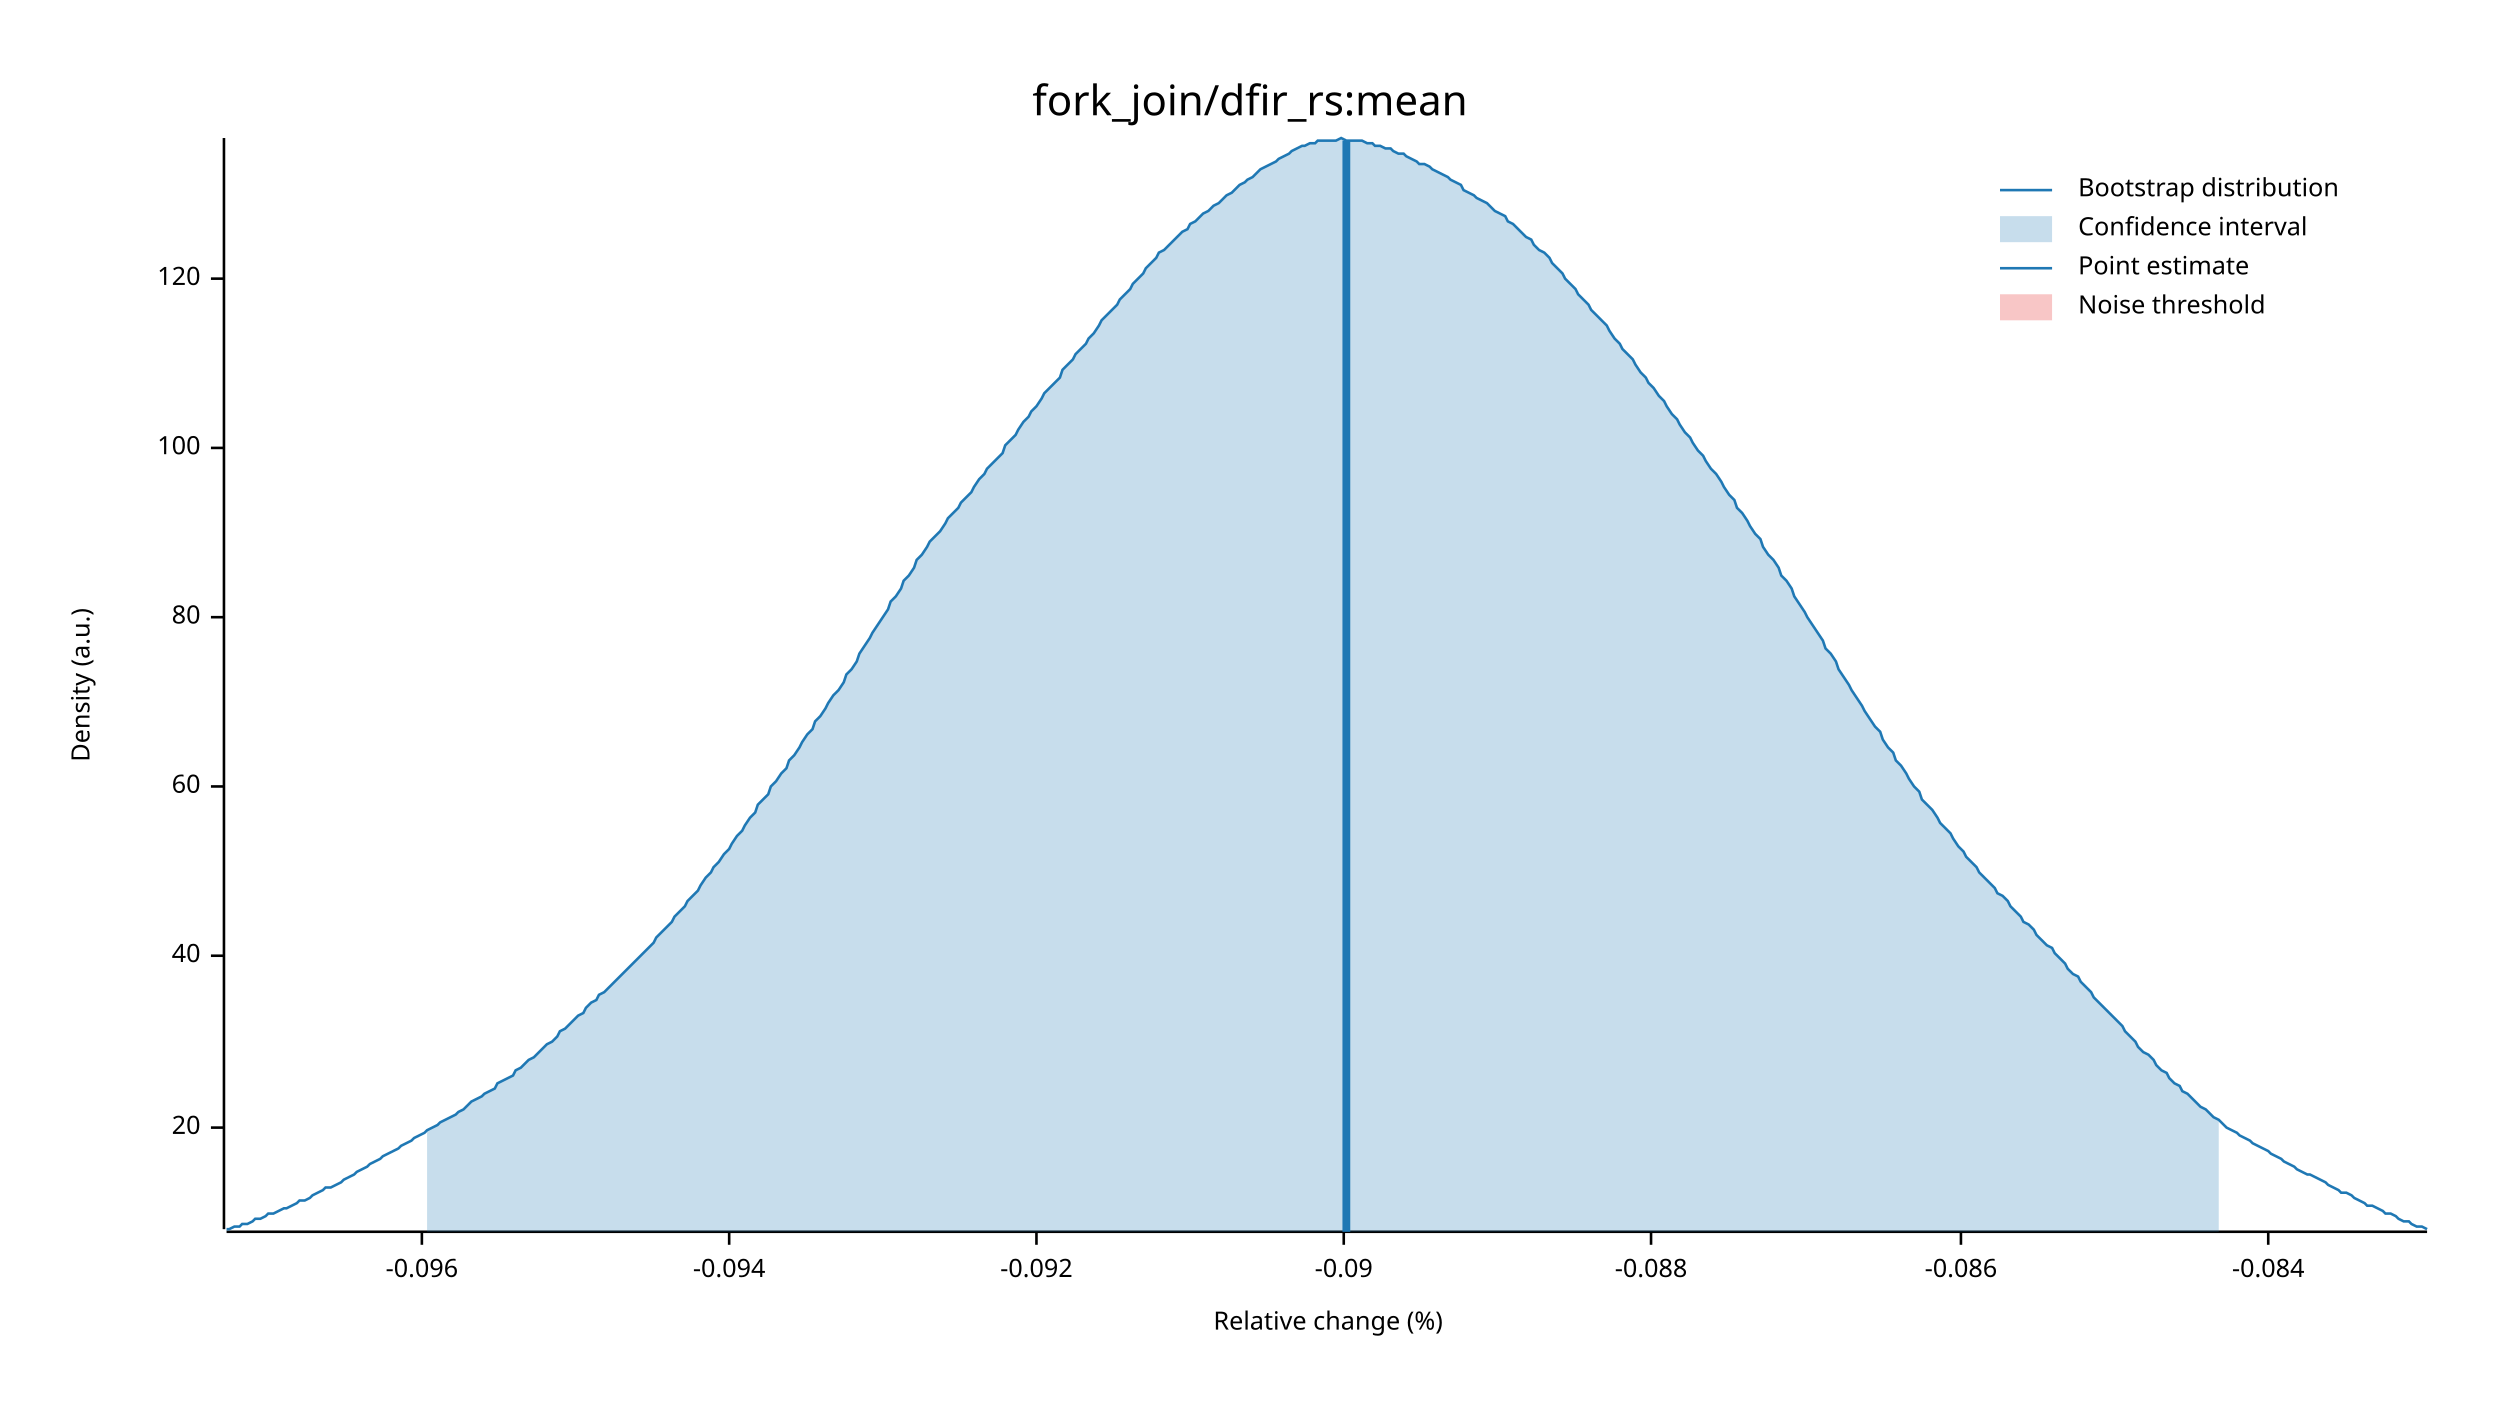
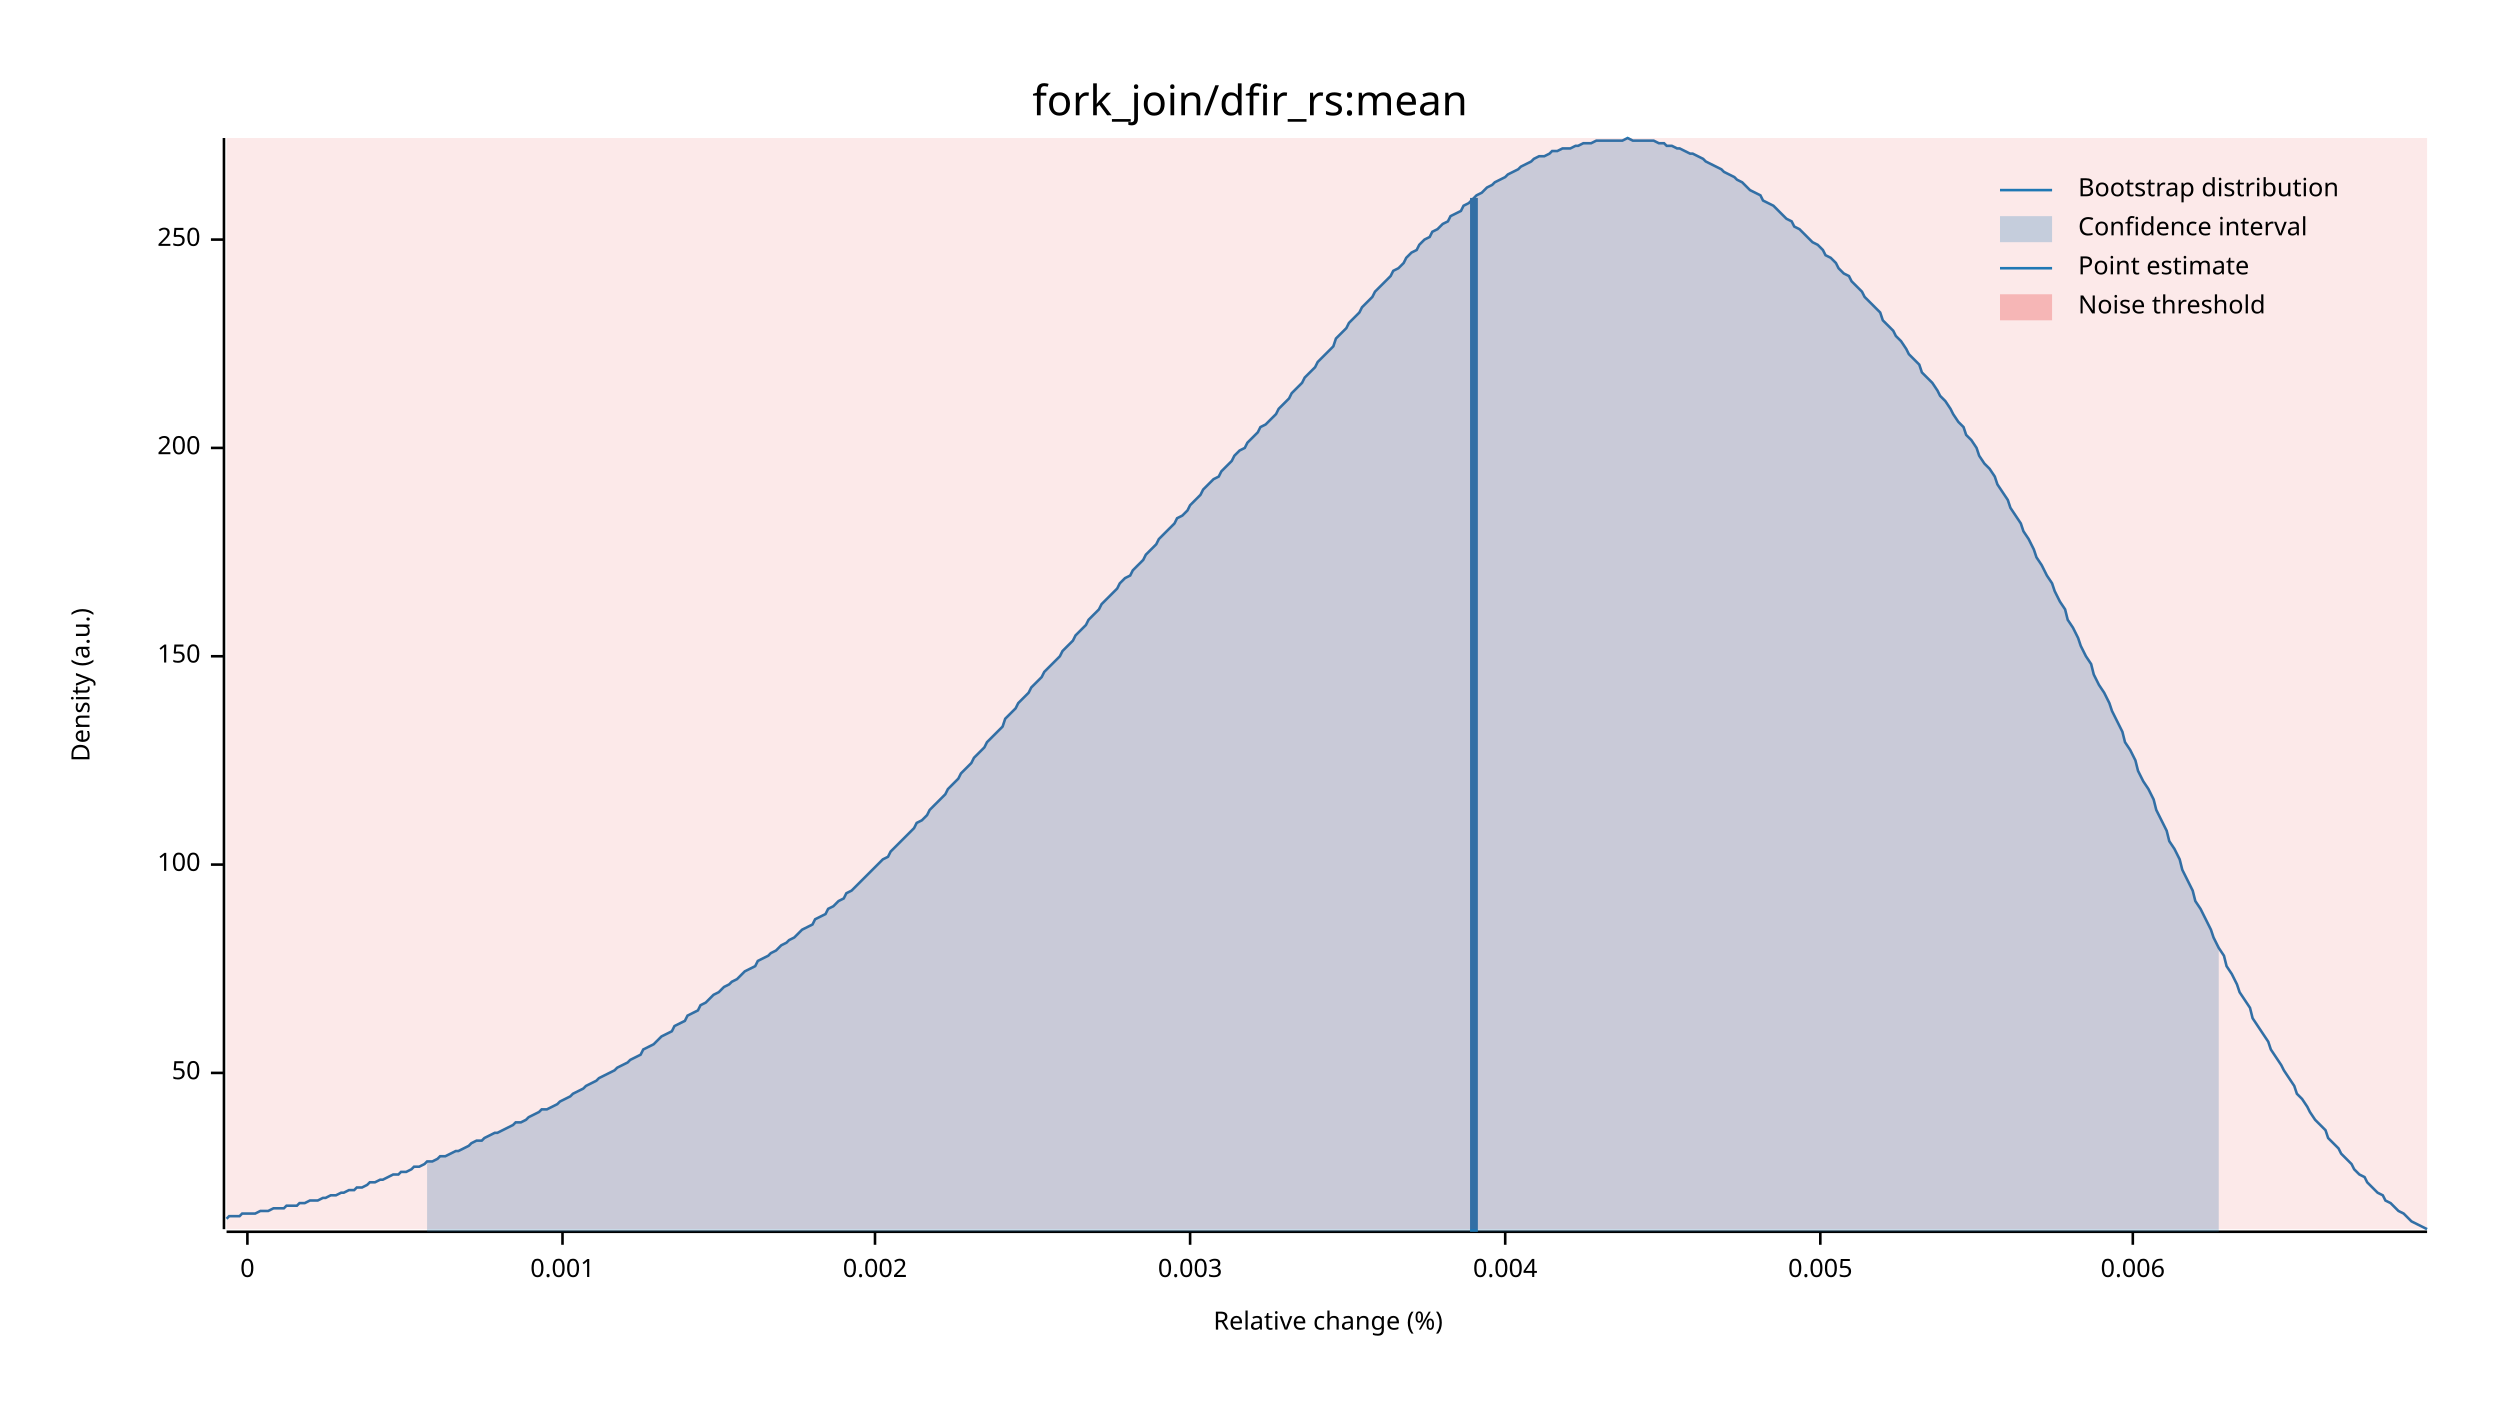
<svg xmlns="http://www.w3.org/2000/svg" width="960" height="540" viewBox="0 0 960 540">
  <text x="480" y="32" dy="0.76em" text-anchor="middle" font-family="sans-serif" font-size="16.129" opacity="1" fill="#000000">
fork_join/dfir_rs:mean
</text>
  <text x="27" y="263" dy="0.76em" text-anchor="middle" font-family="sans-serif" font-size="9.677" opacity="1" fill="#000000" transform="rotate(270, 27, 263)">
Density (a.u.)
</text>
  <text x="510" y="513" dy="-0.5ex" text-anchor="middle" font-family="sans-serif" font-size="9.677" opacity="1" fill="#000000">
Relative change (%)
</text>
  <polyline fill="none" opacity="1" stroke="#000000" stroke-width="1" points="86,53 86,472 " />
-   <text x="77" y="433" dy="0.5ex" text-anchor="end" font-family="sans-serif" font-size="9.677" opacity="1" fill="#000000">
- 20
+   <text x="77" y="412" dy="0.5ex" text-anchor="end" font-family="sans-serif" font-size="9.677" opacity="1" fill="#000000">
+ 50
</text>
-   <polyline fill="none" opacity="1" stroke="#000000" stroke-width="1" points="81,433 86,433 " />
-   <text x="77" y="367" dy="0.5ex" text-anchor="end" font-family="sans-serif" font-size="9.677" opacity="1" fill="#000000">
- 40
- </text>
-   <polyline fill="none" opacity="1" stroke="#000000" stroke-width="1" points="81,367 86,367 " />
-   <text x="77" y="302" dy="0.5ex" text-anchor="end" font-family="sans-serif" font-size="9.677" opacity="1" fill="#000000">
- 60
- </text>
-   <polyline fill="none" opacity="1" stroke="#000000" stroke-width="1" points="81,302 86,302 " />
-   <text x="77" y="237" dy="0.5ex" text-anchor="end" font-family="sans-serif" font-size="9.677" opacity="1" fill="#000000">
- 80
- </text>
-   <polyline fill="none" opacity="1" stroke="#000000" stroke-width="1" points="81,237 86,237 " />
-   <text x="77" y="172" dy="0.5ex" text-anchor="end" font-family="sans-serif" font-size="9.677" opacity="1" fill="#000000">
+   <polyline fill="none" opacity="1" stroke="#000000" stroke-width="1" points="81,412 86,412 " />
+   <text x="77" y="332" dy="0.5ex" text-anchor="end" font-family="sans-serif" font-size="9.677" opacity="1" fill="#000000">
100
</text>
+   <polyline fill="none" opacity="1" stroke="#000000" stroke-width="1" points="81,332 86,332 " />
+   <text x="77" y="252" dy="0.5ex" text-anchor="end" font-family="sans-serif" font-size="9.677" opacity="1" fill="#000000">
+ 150
+ </text>
+   <polyline fill="none" opacity="1" stroke="#000000" stroke-width="1" points="81,252 86,252 " />
+   <text x="77" y="172" dy="0.5ex" text-anchor="end" font-family="sans-serif" font-size="9.677" opacity="1" fill="#000000">
+ 200
+ </text>
  <polyline fill="none" opacity="1" stroke="#000000" stroke-width="1" points="81,172 86,172 " />
-   <text x="77" y="107" dy="0.5ex" text-anchor="end" font-family="sans-serif" font-size="9.677" opacity="1" fill="#000000">
- 120
+   <text x="77" y="92" dy="0.5ex" text-anchor="end" font-family="sans-serif" font-size="9.677" opacity="1" fill="#000000">
+ 250
</text>
-   <polyline fill="none" opacity="1" stroke="#000000" stroke-width="1" points="81,107 86,107 " />
+   <polyline fill="none" opacity="1" stroke="#000000" stroke-width="1" points="81,92 86,92 " />
  <polyline fill="none" opacity="1" stroke="#000000" stroke-width="1" points="87,473 932,473 " />
-   <text x="162" y="483" dy="0.76em" text-anchor="middle" font-family="sans-serif" font-size="9.677" opacity="1" fill="#000000">
- -0.096
+   <text x="95" y="483" dy="0.76em" text-anchor="middle" font-family="sans-serif" font-size="9.677" opacity="1" fill="#000000">
+ 0
</text>
-   <polyline fill="none" opacity="1" stroke="#000000" stroke-width="1" points="162,473 162,478 " />
-   <text x="280" y="483" dy="0.76em" text-anchor="middle" font-family="sans-serif" font-size="9.677" opacity="1" fill="#000000">
- -0.094
+   <polyline fill="none" opacity="1" stroke="#000000" stroke-width="1" points="95,473 95,478 " />
+   <text x="216" y="483" dy="0.76em" text-anchor="middle" font-family="sans-serif" font-size="9.677" opacity="1" fill="#000000">
+ 0.001
</text>
-   <polyline fill="none" opacity="1" stroke="#000000" stroke-width="1" points="280,473 280,478 " />
-   <text x="398" y="483" dy="0.76em" text-anchor="middle" font-family="sans-serif" font-size="9.677" opacity="1" fill="#000000">
- -0.092
+   <polyline fill="none" opacity="1" stroke="#000000" stroke-width="1" points="216,473 216,478 " />
+   <text x="336" y="483" dy="0.76em" text-anchor="middle" font-family="sans-serif" font-size="9.677" opacity="1" fill="#000000">
+ 0.002
</text>
-   <polyline fill="none" opacity="1" stroke="#000000" stroke-width="1" points="398,473 398,478 " />
-   <text x="516" y="483" dy="0.76em" text-anchor="middle" font-family="sans-serif" font-size="9.677" opacity="1" fill="#000000">
- -0.09
+   <polyline fill="none" opacity="1" stroke="#000000" stroke-width="1" points="336,473 336,478 " />
+   <text x="457" y="483" dy="0.76em" text-anchor="middle" font-family="sans-serif" font-size="9.677" opacity="1" fill="#000000">
+ 0.003
</text>
-   <polyline fill="none" opacity="1" stroke="#000000" stroke-width="1" points="516,473 516,478 " />
-   <text x="634" y="483" dy="0.76em" text-anchor="middle" font-family="sans-serif" font-size="9.677" opacity="1" fill="#000000">
- -0.088
+   <polyline fill="none" opacity="1" stroke="#000000" stroke-width="1" points="457,473 457,478 " />
+   <text x="578" y="483" dy="0.76em" text-anchor="middle" font-family="sans-serif" font-size="9.677" opacity="1" fill="#000000">
+ 0.004
</text>
-   <polyline fill="none" opacity="1" stroke="#000000" stroke-width="1" points="634,473 634,478 " />
-   <text x="753" y="483" dy="0.76em" text-anchor="middle" font-family="sans-serif" font-size="9.677" opacity="1" fill="#000000">
- -0.086
+   <polyline fill="none" opacity="1" stroke="#000000" stroke-width="1" points="578,473 578,478 " />
+   <text x="699" y="483" dy="0.76em" text-anchor="middle" font-family="sans-serif" font-size="9.677" opacity="1" fill="#000000">
+ 0.005
</text>
-   <polyline fill="none" opacity="1" stroke="#000000" stroke-width="1" points="753,473 753,478 " />
-   <text x="871" y="483" dy="0.76em" text-anchor="middle" font-family="sans-serif" font-size="9.677" opacity="1" fill="#000000">
- -0.084
+   <polyline fill="none" opacity="1" stroke="#000000" stroke-width="1" points="699,473 699,478 " />
+   <text x="819" y="483" dy="0.76em" text-anchor="middle" font-family="sans-serif" font-size="9.677" opacity="1" fill="#000000">
+ 0.006
</text>
-   <polyline fill="none" opacity="1" stroke="#000000" stroke-width="1" points="871,473 871,478 " />
-   <polyline fill="none" opacity="1" stroke="#1F78B4" stroke-width="1" points="87,472 88,472 90,471 92,471 93,470 95,470 97,469 98,468 100,468 102,467 103,466 105,466 107,465 109,464 110,464 112,463 114,462 115,461 117,461 119,460 120,459 122,458 124,457 125,456 127,456 129,455 131,454 132,453 134,452 136,451 137,450 139,449 141,448 142,447 144,446 146,445 147,444 149,443 151,442 153,441 154,440 156,439 158,438 159,437 161,436 163,435 164,434 166,433 168,432 169,431 171,430 173,429 175,428 176,427 178,426 180,424 181,423 183,422 185,421 186,420 188,419 190,418 191,416 193,415 195,414 197,413 198,411 200,410 202,408 203,407 205,406 207,404 208,403 210,401 212,400 214,398 215,396 217,395 219,393 220,392 222,390 224,389 225,387 227,385 229,384 230,382 232,381 234,379 236,377 237,376 239,374 241,372 242,371 244,369 246,367 247,366 249,364 251,362 252,360 254,358 256,356 258,354 259,352 261,350 263,348 264,346 266,344 268,342 269,340 271,337 273,335 274,333 276,331 278,328 280,326 281,324 283,321 285,319 286,317 288,314 290,312 291,309 293,307 295,305 296,302 298,300 300,297 302,295 303,292 305,290 307,287 308,285 310,282 312,280 313,277 315,275 317,272 318,270 320,267 322,265 324,262 325,259 327,257 329,254 330,251 332,248 334,245 335,243 337,240 339,237 341,234 342,231 344,229 346,226 347,223 349,221 351,218 352,215 354,213 356,210 357,208 359,206 361,204 363,201 364,199 366,197 368,195 369,193 371,191 373,189 374,187 376,184 378,182 379,180 381,178 383,176 385,174 386,171 388,169 390,167 391,165 393,162 395,160 396,158 398,156 400,153 401,151 403,149 405,147 407,145 408,142 410,140 412,138 413,136 415,134 417,132 418,130 420,128 422,125 423,123 425,121 427,119 429,117 430,115 432,113 434,111 435,109 437,107 439,105 440,103 442,101 444,99 445,97 447,96 449,94 451,92 452,91 454,89 456,88 457,86 459,85 461,83 462,82 464,81 466,79 468,78 469,77 471,75 473,74 474,73 476,71 478,70 479,69 481,68 483,66 484,65 486,64 488,63 490,62 491,61 493,60 495,59 496,58 498,57 500,56 501,56 503,55 505,55 506,54 508,54 510,54 512,54 513,54 515,53 517,54 518,54 520,54 522,54 523,54 525,55 527,55 528,56 530,56 532,57 534,57 535,58 537,59 539,59 540,60 542,61 544,62 545,63 547,63 549,64 550,65 552,66 554,67 556,68 557,69 559,70 561,71 562,73 564,74 566,75 567,76 569,77 571,78 573,80 574,81 576,82 578,83 579,85 581,86 583,88 584,89 586,91 588,92 589,94 591,96 593,97 595,99 596,101 598,103 600,105 601,107 603,109 605,111 606,113 608,115 610,117 611,119 613,121 615,123 617,125 618,127 620,130 622,132 623,134 625,136 627,138 628,140 630,143 632,145 633,147 635,149 637,152 639,154 640,156 642,159 644,161 645,163 647,166 649,168 650,170 652,173 654,175 655,177 657,180 659,182 661,185 662,187 664,190 666,192 667,195 669,197 671,200 672,202 674,205 676,207 677,210 679,213 681,215 683,218 684,221 686,223 688,226 689,229 691,232 693,235 694,237 696,240 698,243 700,246 701,249 703,251 705,254 706,257 708,260 710,263 711,265 713,268 715,271 716,273 718,276 720,279 722,281 723,284 725,287 727,289 728,292 730,294 732,297 733,299 735,302 737,304 738,307 740,309 742,311 744,314 745,316 747,318 749,320 750,322 752,325 754,327 755,329 757,331 759,333 760,335 762,337 764,339 766,341 767,343 769,344 771,346 772,348 774,350 776,352 777,354 779,355 781,357 782,359 784,361 786,363 788,364 789,366 791,368 793,370 794,372 796,374 798,375 799,377 801,379 803,381 804,383 806,385 808,387 810,389 811,390 813,392 815,394 816,396 818,398 820,400 821,402 823,404 825,405 827,407 828,409 830,411 832,412 833,414 835,416 837,417 838,419 840,420 842,422 843,423 845,425 847,426 849,428 850,429 852,430 854,432 855,433 857,434 859,435 860,436 862,437 864,438 865,439 867,440 869,441 871,442 872,443 874,444 876,445 877,446 879,447 881,448 882,449 884,450 886,451 887,451 889,452 891,453 893,454 894,455 896,456 898,457 899,458 901,458 903,459 904,460 906,461 908,462 909,463 911,463 913,464 915,465 916,466 918,466 920,467 921,468 923,469 925,469 926,470 928,471 930,471 932,472 " />
-   <polygon opacity="0.25" fill="#1F78B4" points="164,434 166,433 168,432 169,431 171,430 173,429 175,428 176,427 178,426 180,424 181,423 183,422 185,421 186,420 188,419 190,418 191,416 193,415 195,414 197,413 198,411 200,410 202,408 203,407 205,406 207,404 208,403 210,401 212,400 214,398 215,396 217,395 219,393 220,392 222,390 224,389 225,387 227,385 229,384 230,382 232,381 234,379 236,377 237,376 239,374 241,372 242,371 244,369 246,367 247,366 249,364 251,362 252,360 254,358 256,356 258,354 259,352 261,350 263,348 264,346 266,344 268,342 269,340 271,337 273,335 274,333 276,331 278,328 280,326 281,324 283,321 285,319 286,317 288,314 290,312 291,309 293,307 295,305 296,302 298,300 300,297 302,295 303,292 305,290 307,287 308,285 310,282 312,280 313,277 315,275 317,272 318,270 320,267 322,265 324,262 325,259 327,257 329,254 330,251 332,248 334,245 335,243 337,240 339,237 341,234 342,231 344,229 346,226 347,223 349,221 351,218 352,215 354,213 356,210 357,208 359,206 361,204 363,201 364,199 366,197 368,195 369,193 371,191 373,189 374,187 376,184 378,182 379,180 381,178 383,176 385,174 386,171 388,169 390,167 391,165 393,162 395,160 396,158 398,156 400,153 401,151 403,149 405,147 407,145 408,142 410,140 412,138 413,136 415,134 417,132 418,130 420,128 422,125 423,123 425,121 427,119 429,117 430,115 432,113 434,111 435,109 437,107 439,105 440,103 442,101 444,99 445,97 447,96 449,94 451,92 452,91 454,89 456,88 457,86 459,85 461,83 462,82 464,81 466,79 468,78 469,77 471,75 473,74 474,73 476,71 478,70 479,69 481,68 483,66 484,65 486,64 488,63 490,62 491,61 493,60 495,59 496,58 498,57 500,56 501,56 503,55 505,55 506,54 508,54 510,54 512,54 513,54 515,53 517,54 518,54 520,54 522,54 523,54 525,55 527,55 528,56 530,56 532,57 534,57 535,58 537,59 539,59 540,60 542,61 544,62 545,63 547,63 549,64 550,65 552,66 554,67 556,68 557,69 559,70 561,71 562,73 564,74 566,75 567,76 569,77 571,78 573,80 574,81 576,82 578,83 579,85 581,86 583,88 584,89 586,91 588,92 589,94 591,96 593,97 595,99 596,101 598,103 600,105 601,107 603,109 605,111 606,113 608,115 610,117 611,119 613,121 615,123 617,125 618,127 620,130 622,132 623,134 625,136 627,138 628,140 630,143 632,145 633,147 635,149 637,152 639,154 640,156 642,159 644,161 645,163 647,166 649,168 650,170 652,173 654,175 655,177 657,180 659,182 661,185 662,187 664,190 666,192 667,195 669,197 671,200 672,202 674,205 676,207 677,210 679,213 681,215 683,218 684,221 686,223 688,226 689,229 691,232 693,235 694,237 696,240 698,243 700,246 701,249 703,251 705,254 706,257 708,260 710,263 711,265 713,268 715,271 716,273 718,276 720,279 722,281 723,284 725,287 727,289 728,292 730,294 732,297 733,299 735,302 737,304 738,307 740,309 742,311 744,314 745,316 747,318 749,320 750,322 752,325 754,327 755,329 757,331 759,333 760,335 762,337 764,339 766,341 767,343 769,344 771,346 772,348 774,350 776,352 777,354 779,355 781,357 782,359 784,361 786,363 788,364 789,366 791,368 793,370 794,372 796,374 798,375 799,377 801,379 803,381 804,383 806,385 808,387 810,389 811,390 813,392 815,394 816,396 818,398 820,400 821,402 823,404 825,405 827,407 828,409 830,411 832,412 833,414 835,416 837,417 838,419 840,420 842,422 843,423 845,425 847,426 849,428 850,429 852,430 852,473 164,473 " />
-   <polyline fill="none" opacity="1" stroke="#1F78B4" stroke-width="3" points="517,473 517,54 " />
-   <rect x="509" y="53" width="0" height="419" opacity="0.1" fill="#E31A1C" stroke="none" />
+   <polyline fill="none" opacity="1" stroke="#000000" stroke-width="1" points="819,473 819,478 " />
+   <polyline fill="none" opacity="1" stroke="#1F78B4" stroke-width="1" points="87,468 88,467 90,467 92,467 93,466 95,466 97,466 98,466 100,465 102,465 103,465 105,464 107,464 109,464 110,463 112,463 114,463 115,462 117,462 119,461 120,461 122,461 124,460 125,460 127,459 129,459 131,458 132,458 134,457 136,457 137,456 139,456 141,455 142,454 144,454 146,453 147,453 149,452 151,451 153,451 154,450 156,450 158,449 159,448 161,448 163,447 164,446 166,446 168,445 169,444 171,444 173,443 175,442 176,442 178,441 180,440 181,439 183,438 185,438 186,437 188,436 190,435 191,435 193,434 195,433 197,432 198,431 200,431 202,430 203,429 205,428 207,427 208,426 210,426 212,425 214,424 215,423 217,422 219,421 220,420 222,419 224,418 225,417 227,416 229,415 230,414 232,413 234,412 236,411 237,410 239,409 241,408 242,407 244,406 246,405 247,403 249,402 251,401 252,400 254,398 256,397 258,396 259,394 261,393 263,392 264,390 266,389 268,388 269,386 271,385 273,383 274,382 276,381 278,379 280,378 281,377 283,376 285,374 286,373 288,372 290,371 291,369 293,368 295,367 296,366 298,365 300,363 302,362 303,361 305,360 307,358 308,357 310,356 312,355 313,353 315,352 317,351 318,349 320,348 322,346 324,345 325,343 327,342 329,340 330,339 332,337 334,335 335,334 337,332 339,330 341,329 342,327 344,325 346,323 347,322 349,320 351,318 352,316 354,315 356,313 357,311 359,309 361,307 363,305 364,303 366,301 368,299 369,297 371,295 373,293 374,291 376,289 378,287 379,285 381,283 383,281 385,279 386,276 388,274 390,272 391,270 393,268 395,266 396,264 398,262 400,260 401,258 403,256 405,254 407,252 408,250 410,248 412,246 413,244 415,242 417,240 418,238 420,236 422,234 423,232 425,230 427,228 429,226 430,224 432,222 434,221 435,219 437,217 439,215 440,213 442,211 444,209 445,207 447,205 449,203 451,201 452,199 454,198 456,196 457,194 459,192 461,190 462,188 464,186 466,184 468,183 469,181 471,179 473,177 474,175 476,173 478,172 479,170 481,168 483,166 484,164 486,163 488,161 490,159 491,157 493,155 495,153 496,151 498,149 500,147 501,145 503,143 505,141 506,139 508,137 510,135 512,133 513,130 515,128 517,126 518,124 520,122 522,120 523,118 525,116 527,114 528,112 530,110 532,108 534,106 535,104 537,103 539,101 540,99 542,97 544,96 545,94 547,92 549,91 550,89 552,88 554,86 556,85 557,83 559,82 561,81 562,79 564,78 566,76 567,75 569,74 571,72 573,71 574,70 576,69 578,68 579,67 581,66 583,65 584,64 586,63 588,62 589,61 591,60 593,60 595,59 596,58 598,58 600,57 601,57 603,57 605,56 606,56 608,55 610,55 611,55 613,54 615,54 617,54 618,54 620,54 622,54 623,54 625,53 627,54 628,54 630,54 632,54 633,54 635,54 637,55 639,55 640,56 642,56 644,57 645,57 647,58 649,59 650,59 652,60 654,61 655,62 657,63 659,64 661,65 662,66 664,67 666,68 667,69 669,70 671,72 672,73 674,74 676,75 677,77 679,78 681,79 683,81 684,82 686,84 688,85 689,87 691,88 693,90 694,91 696,93 698,94 700,96 701,98 703,99 705,101 706,103 708,105 710,106 711,108 713,110 715,112 716,114 718,116 720,118 722,120 723,123 725,125 727,127 728,129 730,131 732,134 733,136 735,138 737,140 738,143 740,145 742,147 744,150 745,152 747,154 749,157 750,159 752,162 754,164 755,167 757,169 759,172 760,175 762,178 764,180 766,183 767,186 769,189 771,192 772,195 774,198 776,201 777,204 779,207 781,211 782,214 784,217 786,221 788,224 789,227 791,231 793,234 794,238 796,241 798,245 799,248 801,252 803,255 804,259 806,263 808,266 810,270 811,273 813,277 815,281 816,285 818,288 820,292 821,296 823,300 825,303 827,307 828,311 830,315 832,319 833,323 835,326 837,330 838,334 840,338 842,342 843,346 845,349 847,353 849,357 850,360 852,364 854,367 855,371 857,374 859,378 860,381 862,384 864,387 865,391 867,394 869,397 871,400 872,403 874,406 876,409 877,411 879,414 881,417 882,420 884,422 886,425 887,427 889,430 891,432 893,434 894,437 896,439 898,441 899,443 901,445 903,447 904,449 906,451 908,452 909,454 911,456 913,458 915,459 916,461 918,462 920,464 921,465 923,466 925,468 926,469 928,470 930,471 932,472 " />
+   <polygon opacity="0.25" fill="#1F78B4" points="164,446 166,446 168,445 169,444 171,444 173,443 175,442 176,442 178,441 180,440 181,439 183,438 185,438 186,437 188,436 190,435 191,435 193,434 195,433 197,432 198,431 200,431 202,430 203,429 205,428 207,427 208,426 210,426 212,425 214,424 215,423 217,422 219,421 220,420 222,419 224,418 225,417 227,416 229,415 230,414 232,413 234,412 236,411 237,410 239,409 241,408 242,407 244,406 246,405 247,403 249,402 251,401 252,400 254,398 256,397 258,396 259,394 261,393 263,392 264,390 266,389 268,388 269,386 271,385 273,383 274,382 276,381 278,379 280,378 281,377 283,376 285,374 286,373 288,372 290,371 291,369 293,368 295,367 296,366 298,365 300,363 302,362 303,361 305,360 307,358 308,357 310,356 312,355 313,353 315,352 317,351 318,349 320,348 322,346 324,345 325,343 327,342 329,340 330,339 332,337 334,335 335,334 337,332 339,330 341,329 342,327 344,325 346,323 347,322 349,320 351,318 352,316 354,315 356,313 357,311 359,309 361,307 363,305 364,303 366,301 368,299 369,297 371,295 373,293 374,291 376,289 378,287 379,285 381,283 383,281 385,279 386,276 388,274 390,272 391,270 393,268 395,266 396,264 398,262 400,260 401,258 403,256 405,254 407,252 408,250 410,248 412,246 413,244 415,242 417,240 418,238 420,236 422,234 423,232 425,230 427,228 429,226 430,224 432,222 434,221 435,219 437,217 439,215 440,213 442,211 444,209 445,207 447,205 449,203 451,201 452,199 454,198 456,196 457,194 459,192 461,190 462,188 464,186 466,184 468,183 469,181 471,179 473,177 474,175 476,173 478,172 479,170 481,168 483,166 484,164 486,163 488,161 490,159 491,157 493,155 495,153 496,151 498,149 500,147 501,145 503,143 505,141 506,139 508,137 510,135 512,133 513,130 515,128 517,126 518,124 520,122 522,120 523,118 525,116 527,114 528,112 530,110 532,108 534,106 535,104 537,103 539,101 540,99 542,97 544,96 545,94 547,92 549,91 550,89 552,88 554,86 556,85 557,83 559,82 561,81 562,79 564,78 566,76 567,75 569,74 571,72 573,71 574,70 576,69 578,68 579,67 581,66 583,65 584,64 586,63 588,62 589,61 591,60 593,60 595,59 596,58 598,58 600,57 601,57 603,57 605,56 606,56 608,55 610,55 611,55 613,54 615,54 617,54 618,54 620,54 622,54 623,54 625,53 627,54 628,54 630,54 632,54 633,54 635,54 637,55 639,55 640,56 642,56 644,57 645,57 647,58 649,59 650,59 652,60 654,61 655,62 657,63 659,64 661,65 662,66 664,67 666,68 667,69 669,70 671,72 672,73 674,74 676,75 677,77 679,78 681,79 683,81 684,82 686,84 688,85 689,87 691,88 693,90 694,91 696,93 698,94 700,96 701,98 703,99 705,101 706,103 708,105 710,106 711,108 713,110 715,112 716,114 718,116 720,118 722,120 723,123 725,125 727,127 728,129 730,131 732,134 733,136 735,138 737,140 738,143 740,145 742,147 744,150 745,152 747,154 749,157 750,159 752,162 754,164 755,167 757,169 759,172 760,175 762,178 764,180 766,183 767,186 769,189 771,192 772,195 774,198 776,201 777,204 779,207 781,211 782,214 784,217 786,221 788,224 789,227 791,231 793,234 794,238 796,241 798,245 799,248 801,252 803,255 804,259 806,263 808,266 810,270 811,273 813,277 815,281 816,285 818,288 820,292 821,296 823,300 825,303 827,307 828,311 830,315 832,319 833,323 835,326 837,330 838,334 840,338 842,342 843,346 845,349 847,353 849,357 850,360 852,364 852,473 164,473 " />
+   <polyline fill="none" opacity="1" stroke="#1F78B4" stroke-width="3" points="566,473 566,76 " />
+   <rect x="87" y="53" width="845" height="419" opacity="0.1" fill="#E31A1C" stroke="none" />
  <text x="798" y="68" dy="0.76em" text-anchor="start" font-family="sans-serif" font-size="9.677" opacity="1" fill="#000000">
Bootstrap distribution
</text>
  <text x="798" y="83" dy="0.76em" text-anchor="start" font-family="sans-serif" font-size="9.677" opacity="1" fill="#000000">
Confidence interval
</text>
  <text x="798" y="98" dy="0.76em" text-anchor="start" font-family="sans-serif" font-size="9.677" opacity="1" fill="#000000">
Point estimate
</text>
  <text x="798" y="113" dy="0.76em" text-anchor="start" font-family="sans-serif" font-size="9.677" opacity="1" fill="#000000">
Noise threshold
</text>
  <polyline fill="none" opacity="1" stroke="#1F78B4" stroke-width="1" points="768,73 788,73 " />
  <rect x="768" y="83" width="20" height="10" opacity="0.25" fill="#1F78B4" stroke="none" />
  <polyline fill="none" opacity="1" stroke="#1F78B4" stroke-width="1" points="768,103 788,103 " />
  <rect x="768" y="113" width="20" height="10" opacity="0.25" fill="#E31A1C" stroke="none" />
</svg>
